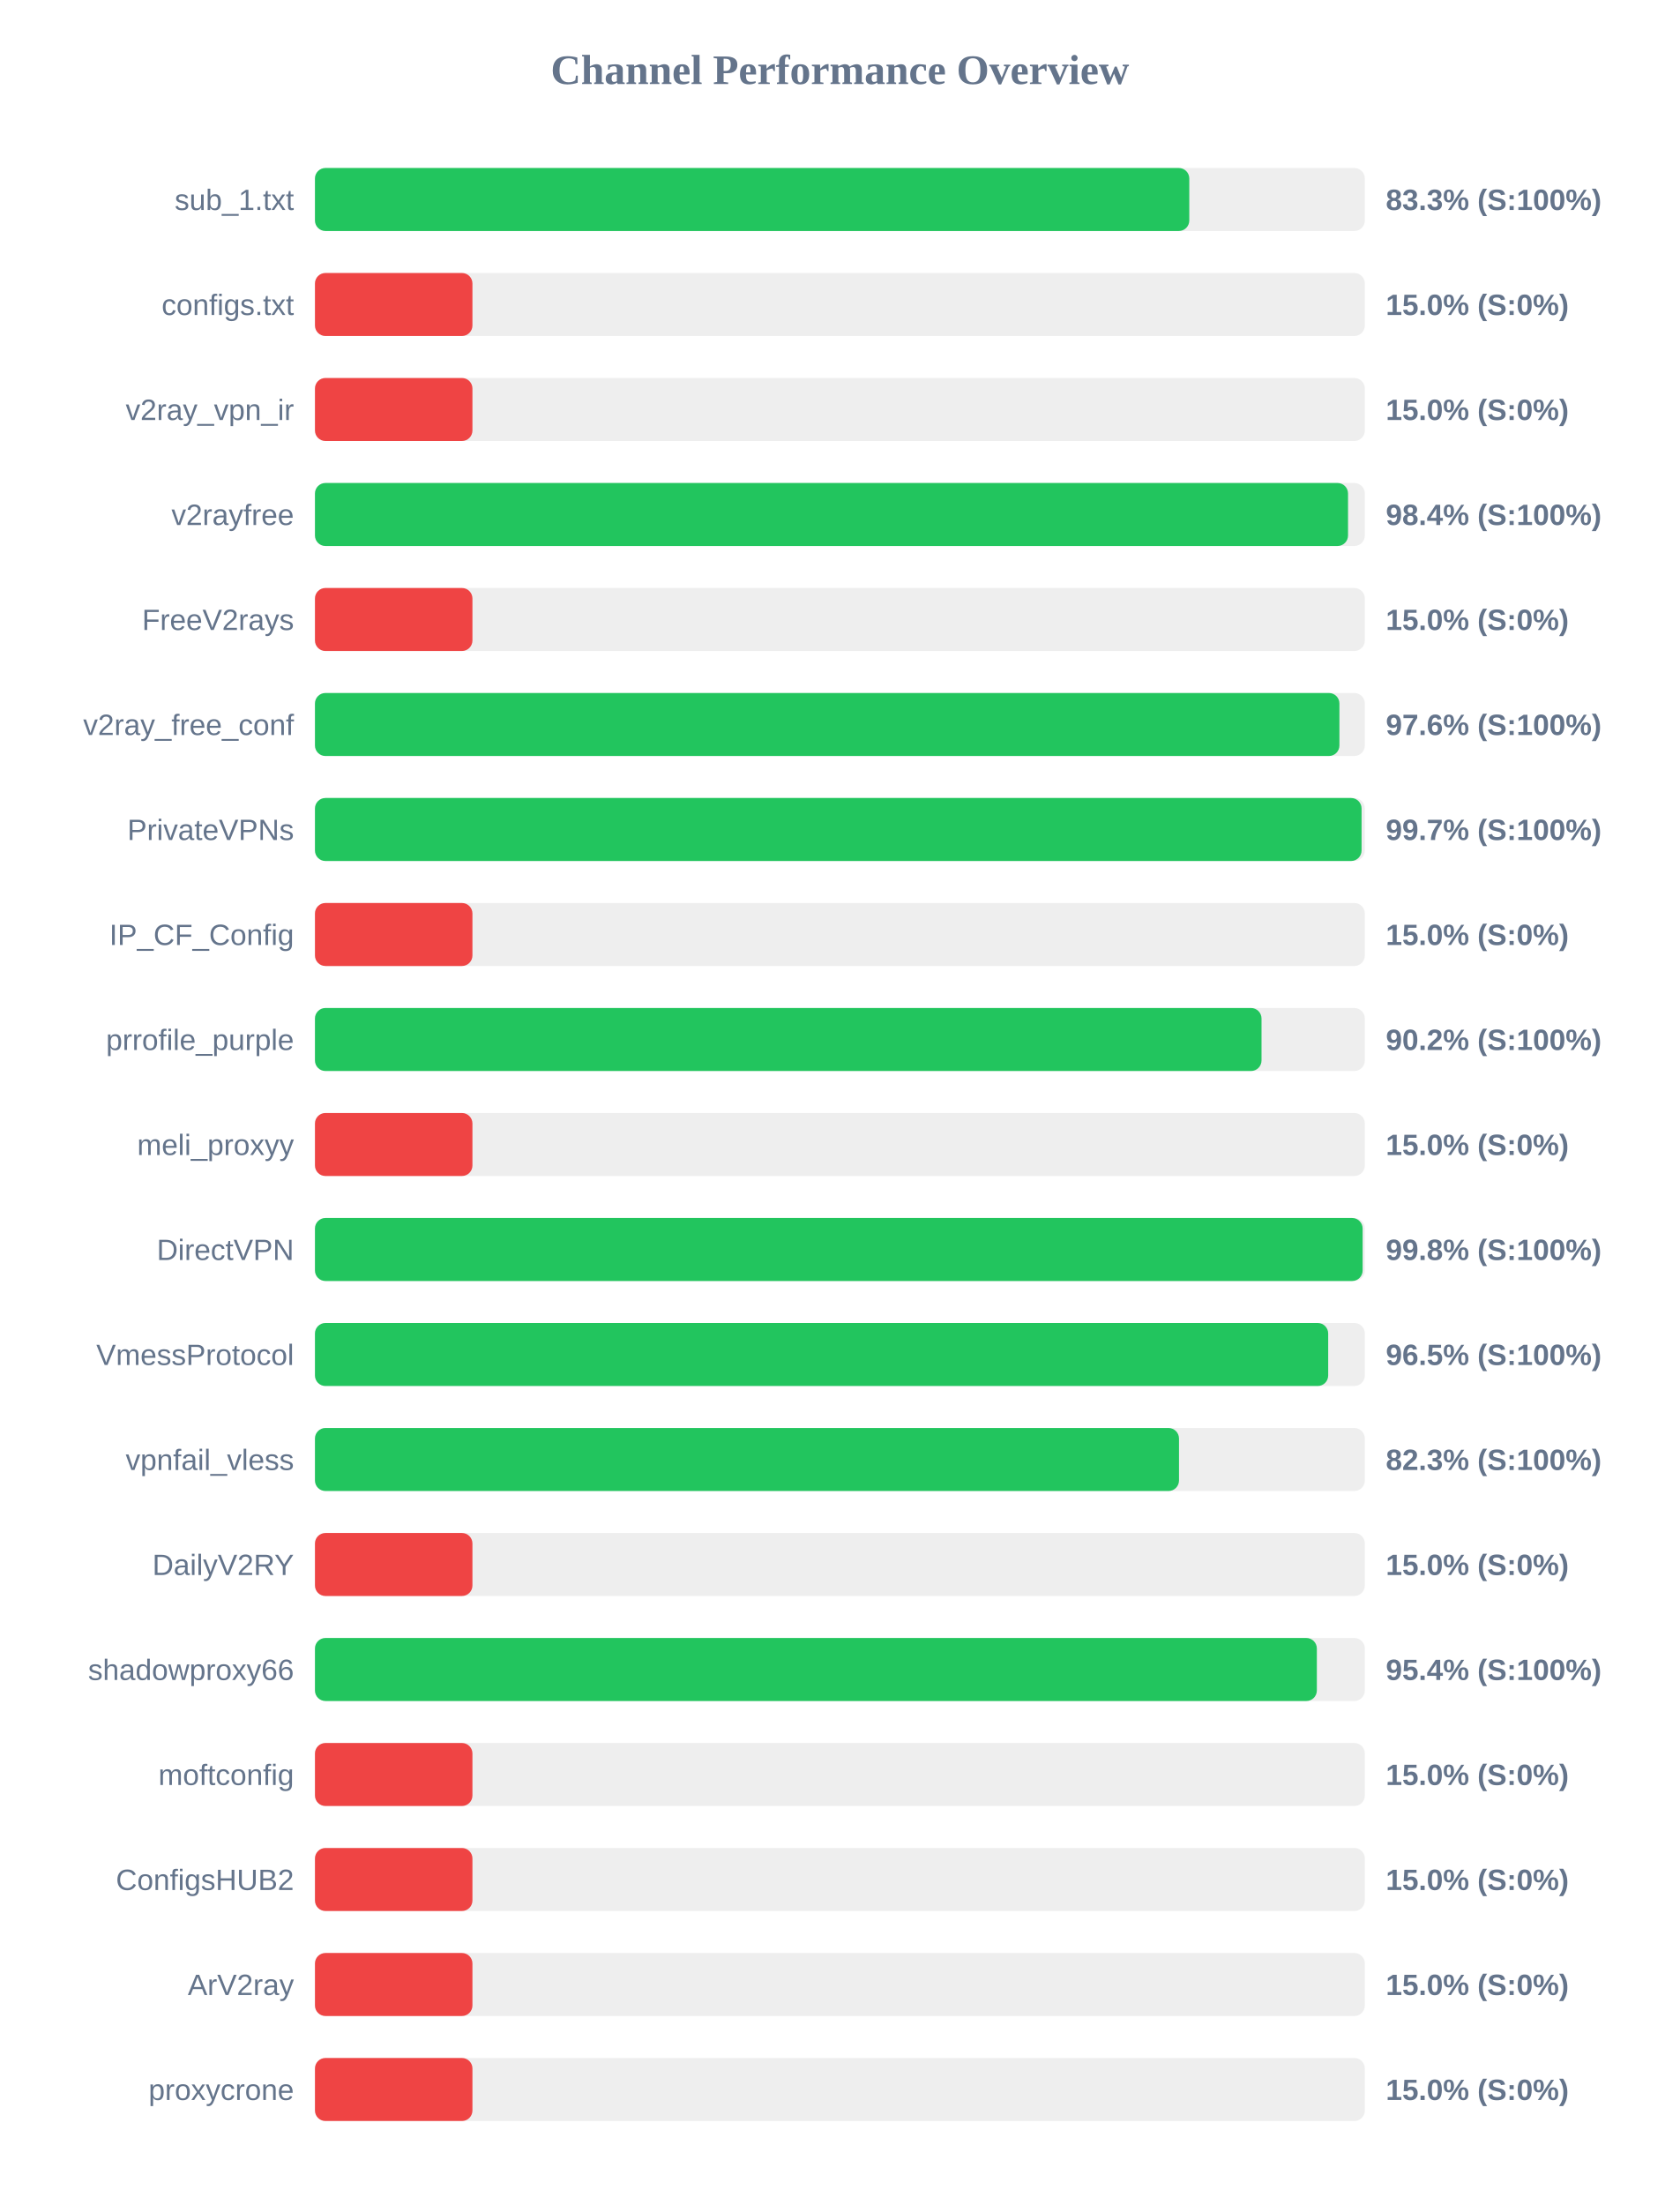
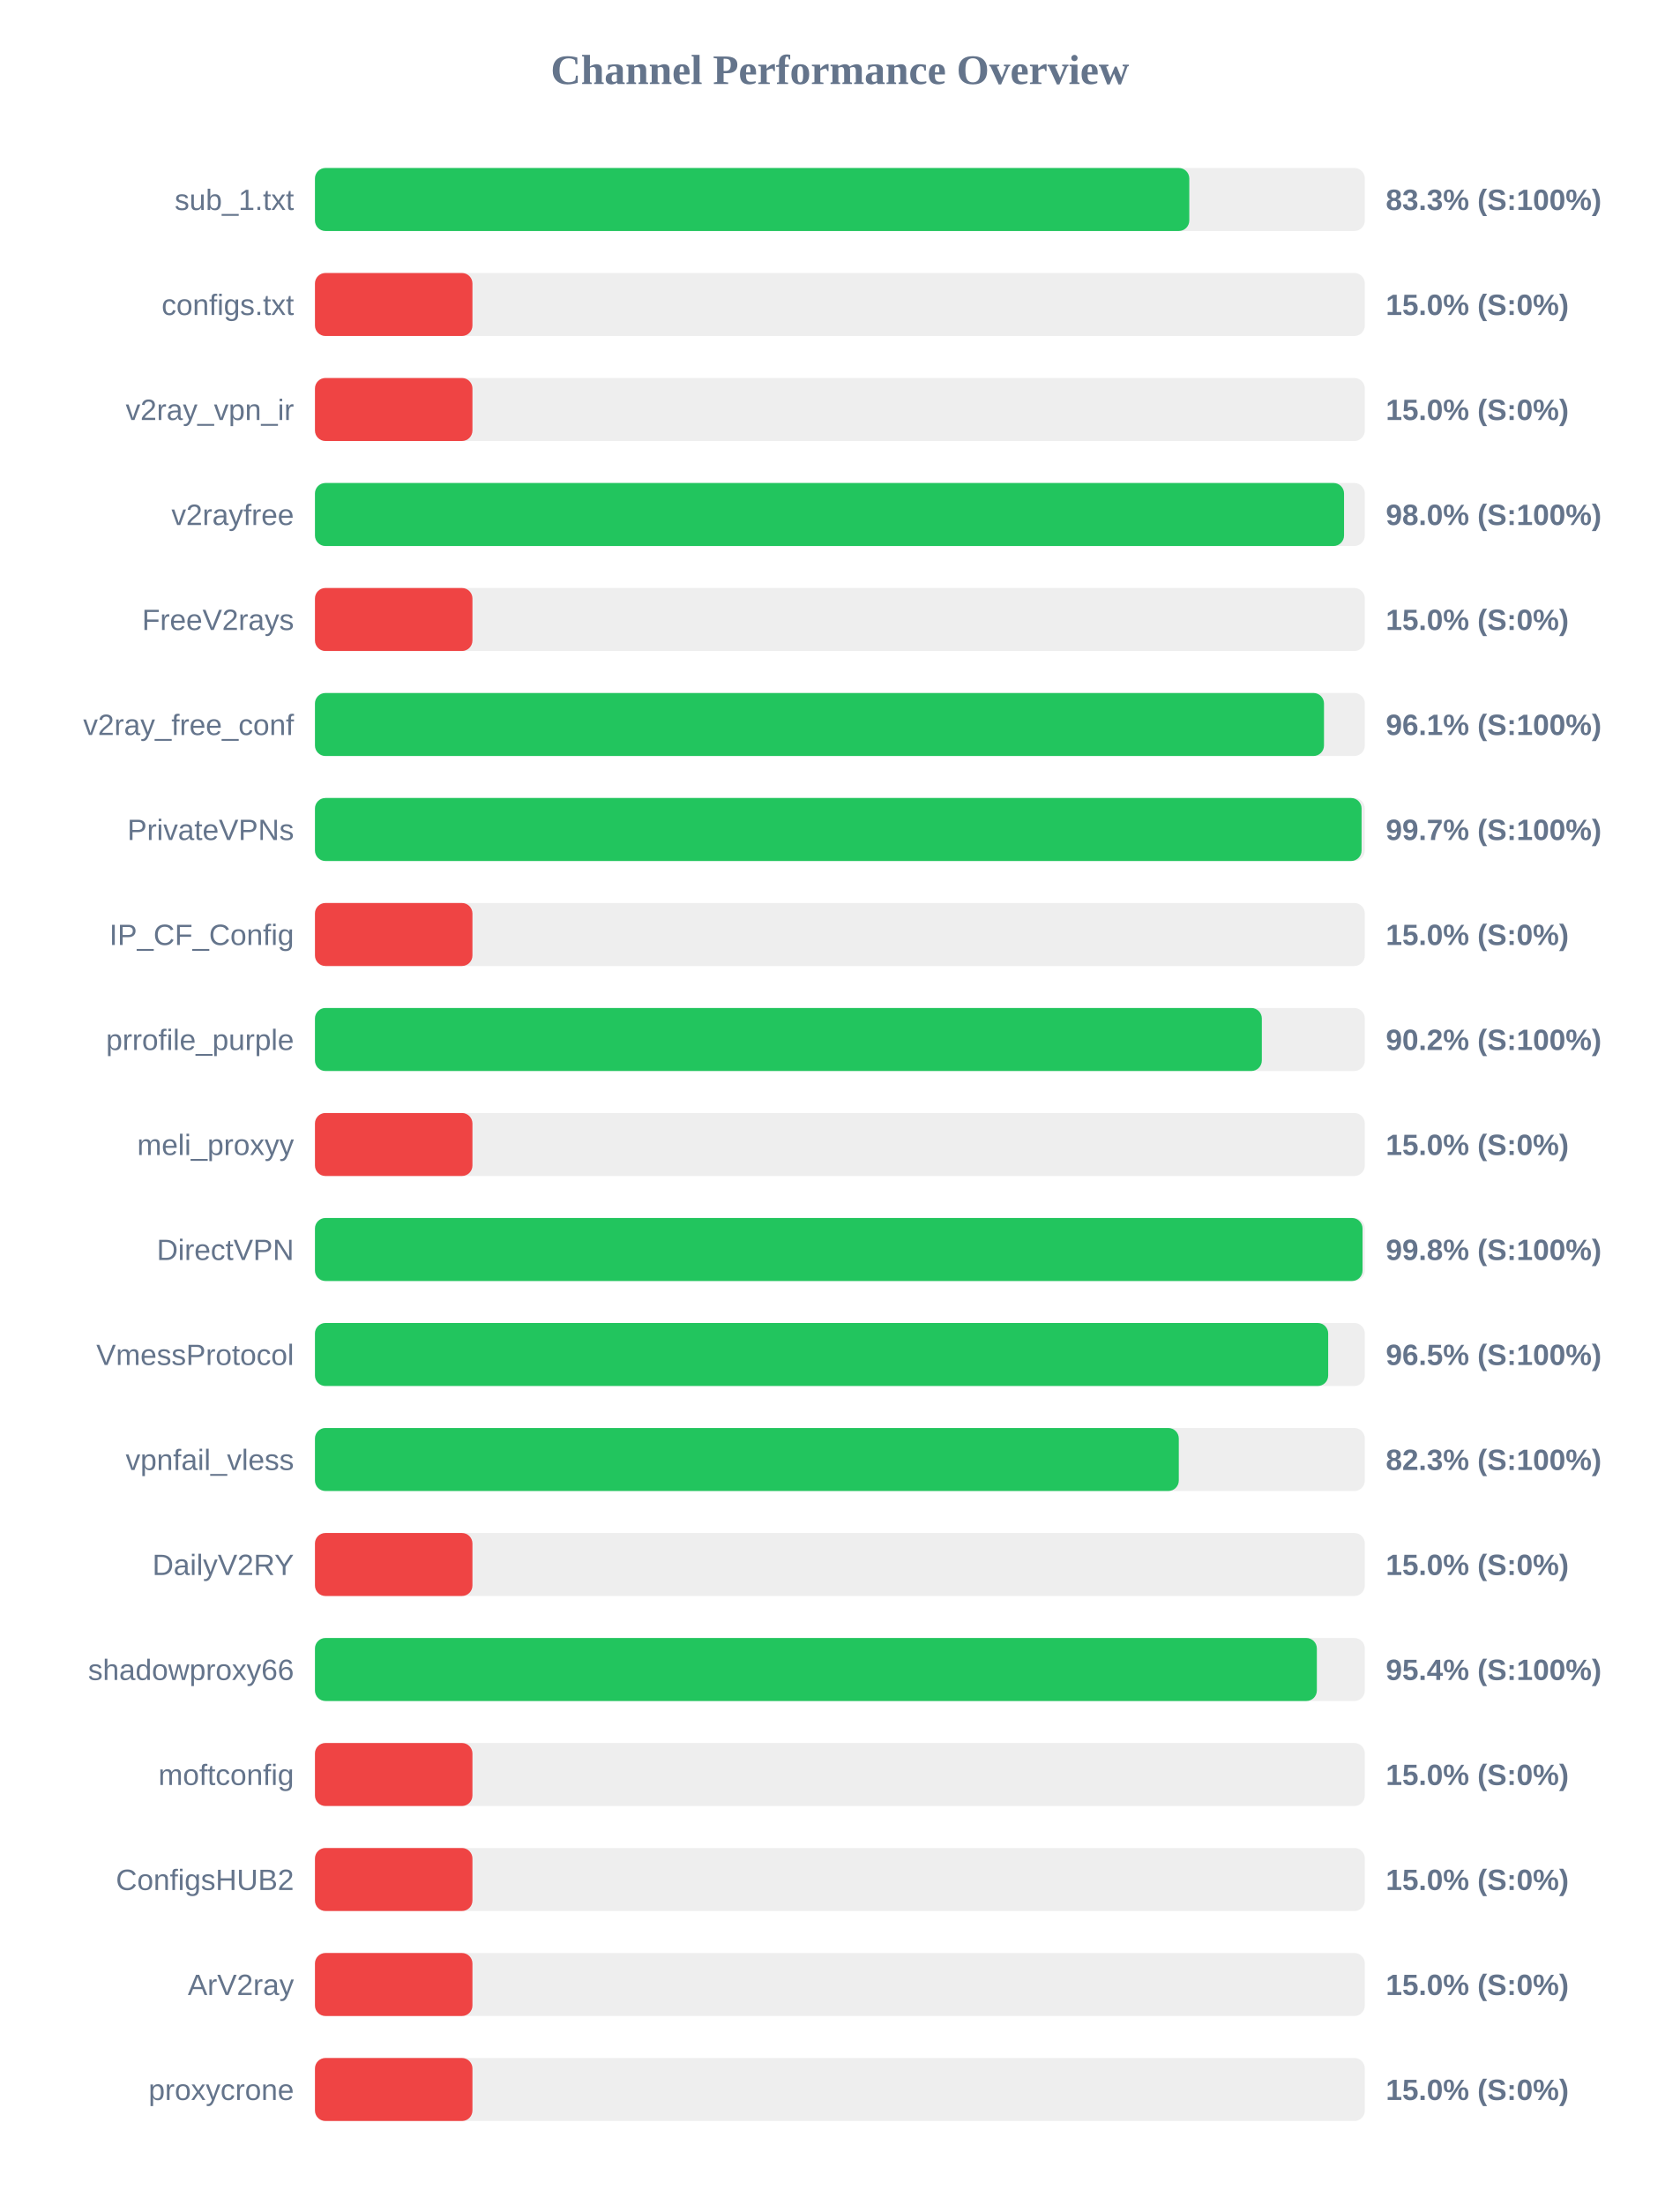
<svg xmlns="http://www.w3.org/2000/svg" width="800" height="1050" version="1.1">
  <style>
        .row { font: 14px Arial; fill: #64748b; }
        .score { font: bold 14px Arial; fill: #64748b; }
    </style>
  <text x="400" y="40" text-anchor="middle" font-size="20px" font-weight="bold" fill="#64748b">Channel Performance Overview</text>
  <rect x="150" y="80" width="500" height="30" fill="#eee" rx="5" />
  <rect x="150" y="80" width="416.4" height="30" fill="#22c55e" rx="5" />
  <text x="140" y="100" text-anchor="end" class="row">sub_1.txt</text>
  <text x="660" y="100" text-anchor="start" class="score">83.3% (S:100%)</text>
  <rect x="150" y="130" width="500" height="30" fill="#eee" rx="5" />
  <rect x="150" y="130" width="75.0" height="30" fill="#ef4444" rx="5" />
  <text x="140" y="150" text-anchor="end" class="row">configs.txt</text>
  <text x="660" y="150" text-anchor="start" class="score">15.0% (S:0%)</text>
  <rect x="150" y="180" width="500" height="30" fill="#eee" rx="5" />
  <rect x="150" y="180" width="75.0" height="30" fill="#ef4444" rx="5" />
  <text x="140" y="200" text-anchor="end" class="row">v2ray_vpn_ir</text>
  <text x="660" y="200" text-anchor="start" class="score">15.0% (S:0%)</text>
  <rect x="150" y="230" width="500" height="30" fill="#eee" rx="5" />
-   <rect x="150" y="230" width="492.0" height="30" fill="#22c55e" rx="5" />
+   <rect x="150" y="230" width="490.1" height="30" fill="#22c55e" rx="5" />
  <text x="140" y="250" text-anchor="end" class="row">v2rayfree</text>
-   <text x="660" y="250" text-anchor="start" class="score">98.4% (S:100%)</text>
+   <text x="660" y="250" text-anchor="start" class="score">98.0% (S:100%)</text>
  <rect x="150" y="280" width="500" height="30" fill="#eee" rx="5" />
  <rect x="150" y="280" width="75.0" height="30" fill="#ef4444" rx="5" />
  <text x="140" y="300" text-anchor="end" class="row">FreeV2rays</text>
  <text x="660" y="300" text-anchor="start" class="score">15.0% (S:0%)</text>
  <rect x="150" y="330" width="500" height="30" fill="#eee" rx="5" />
-   <rect x="150" y="330" width="487.9" height="30" fill="#22c55e" rx="5" />
+   <rect x="150" y="330" width="480.55" height="30" fill="#22c55e" rx="5" />
  <text x="140" y="350" text-anchor="end" class="row">v2ray_free_conf</text>
-   <text x="660" y="350" text-anchor="start" class="score">97.6% (S:100%)</text>
+   <text x="660" y="350" text-anchor="start" class="score">96.1% (S:100%)</text>
  <rect x="150" y="380" width="500" height="30" fill="#eee" rx="5" />
  <rect x="150" y="380" width="498.45" height="30" fill="#22c55e" rx="5" />
  <text x="140" y="400" text-anchor="end" class="row">PrivateVPNs</text>
  <text x="660" y="400" text-anchor="start" class="score">99.7% (S:100%)</text>
  <rect x="150" y="430" width="500" height="30" fill="#eee" rx="5" />
  <rect x="150" y="430" width="75.0" height="30" fill="#ef4444" rx="5" />
  <text x="140" y="450" text-anchor="end" class="row">IP_CF_Config</text>
  <text x="660" y="450" text-anchor="start" class="score">15.0% (S:0%)</text>
  <rect x="150" y="480" width="500" height="30" fill="#eee" rx="5" />
-   <rect x="150" y="480" width="450.8" height="30" fill="#22c55e" rx="5" />
+   <rect x="150" y="480" width="450.95" height="30" fill="#22c55e" rx="5" />
  <text x="140" y="500" text-anchor="end" class="row">prrofile_purple</text>
  <text x="660" y="500" text-anchor="start" class="score">90.2% (S:100%)</text>
  <rect x="150" y="530" width="500" height="30" fill="#eee" rx="5" />
  <rect x="150" y="530" width="75.0" height="30" fill="#ef4444" rx="5" />
  <text x="140" y="550" text-anchor="end" class="row">meli_proxyy</text>
  <text x="660" y="550" text-anchor="start" class="score">15.0% (S:0%)</text>
  <rect x="150" y="580" width="500" height="30" fill="#eee" rx="5" />
-   <rect x="150" y="580" width="498.95" height="30" fill="#22c55e" rx="5" />
+   <rect x="150" y="580" width="498.9" height="30" fill="#22c55e" rx="5" />
  <text x="140" y="600" text-anchor="end" class="row">DirectVPN</text>
  <text x="660" y="600" text-anchor="start" class="score">99.8% (S:100%)</text>
  <rect x="150" y="630" width="500" height="30" fill="#eee" rx="5" />
  <rect x="150" y="630" width="482.55" height="30" fill="#22c55e" rx="5" />
  <text x="140" y="650" text-anchor="end" class="row">VmessProtocol</text>
  <text x="660" y="650" text-anchor="start" class="score">96.5% (S:100%)</text>
  <rect x="150" y="680" width="500" height="30" fill="#eee" rx="5" />
-   <rect x="150" y="680" width="411.5" height="30" fill="#22c55e" rx="5" />
+   <rect x="150" y="680" width="411.4" height="30" fill="#22c55e" rx="5" />
  <text x="140" y="700" text-anchor="end" class="row">vpnfail_vless</text>
  <text x="660" y="700" text-anchor="start" class="score">82.3% (S:100%)</text>
  <rect x="150" y="730" width="500" height="30" fill="#eee" rx="5" />
  <rect x="150" y="730" width="75.0" height="30" fill="#ef4444" rx="5" />
  <text x="140" y="750" text-anchor="end" class="row">DailyV2RY</text>
  <text x="660" y="750" text-anchor="start" class="score">15.0% (S:0%)</text>
  <rect x="150" y="780" width="500" height="30" fill="#eee" rx="5" />
  <rect x="150" y="780" width="477.15" height="30" fill="#22c55e" rx="5" />
  <text x="140" y="800" text-anchor="end" class="row">shadowproxy66</text>
  <text x="660" y="800" text-anchor="start" class="score">95.4% (S:100%)</text>
  <rect x="150" y="830" width="500" height="30" fill="#eee" rx="5" />
  <rect x="150" y="830" width="75.0" height="30" fill="#ef4444" rx="5" />
  <text x="140" y="850" text-anchor="end" class="row">moftconfig</text>
  <text x="660" y="850" text-anchor="start" class="score">15.0% (S:0%)</text>
  <rect x="150" y="880" width="500" height="30" fill="#eee" rx="5" />
  <rect x="150" y="880" width="75.0" height="30" fill="#ef4444" rx="5" />
  <text x="140" y="900" text-anchor="end" class="row">ConfigsHUB2</text>
  <text x="660" y="900" text-anchor="start" class="score">15.0% (S:0%)</text>
  <rect x="150" y="930" width="500" height="30" fill="#eee" rx="5" />
  <rect x="150" y="930" width="75.0" height="30" fill="#ef4444" rx="5" />
  <text x="140" y="950" text-anchor="end" class="row">ArV2ray</text>
  <text x="660" y="950" text-anchor="start" class="score">15.0% (S:0%)</text>
  <rect x="150" y="980" width="500" height="30" fill="#eee" rx="5" />
  <rect x="150" y="980" width="75.0" height="30" fill="#ef4444" rx="5" />
  <text x="140" y="1000" text-anchor="end" class="row">proxycrone</text>
  <text x="660" y="1000" text-anchor="start" class="score">15.0% (S:0%)</text>
</svg>
